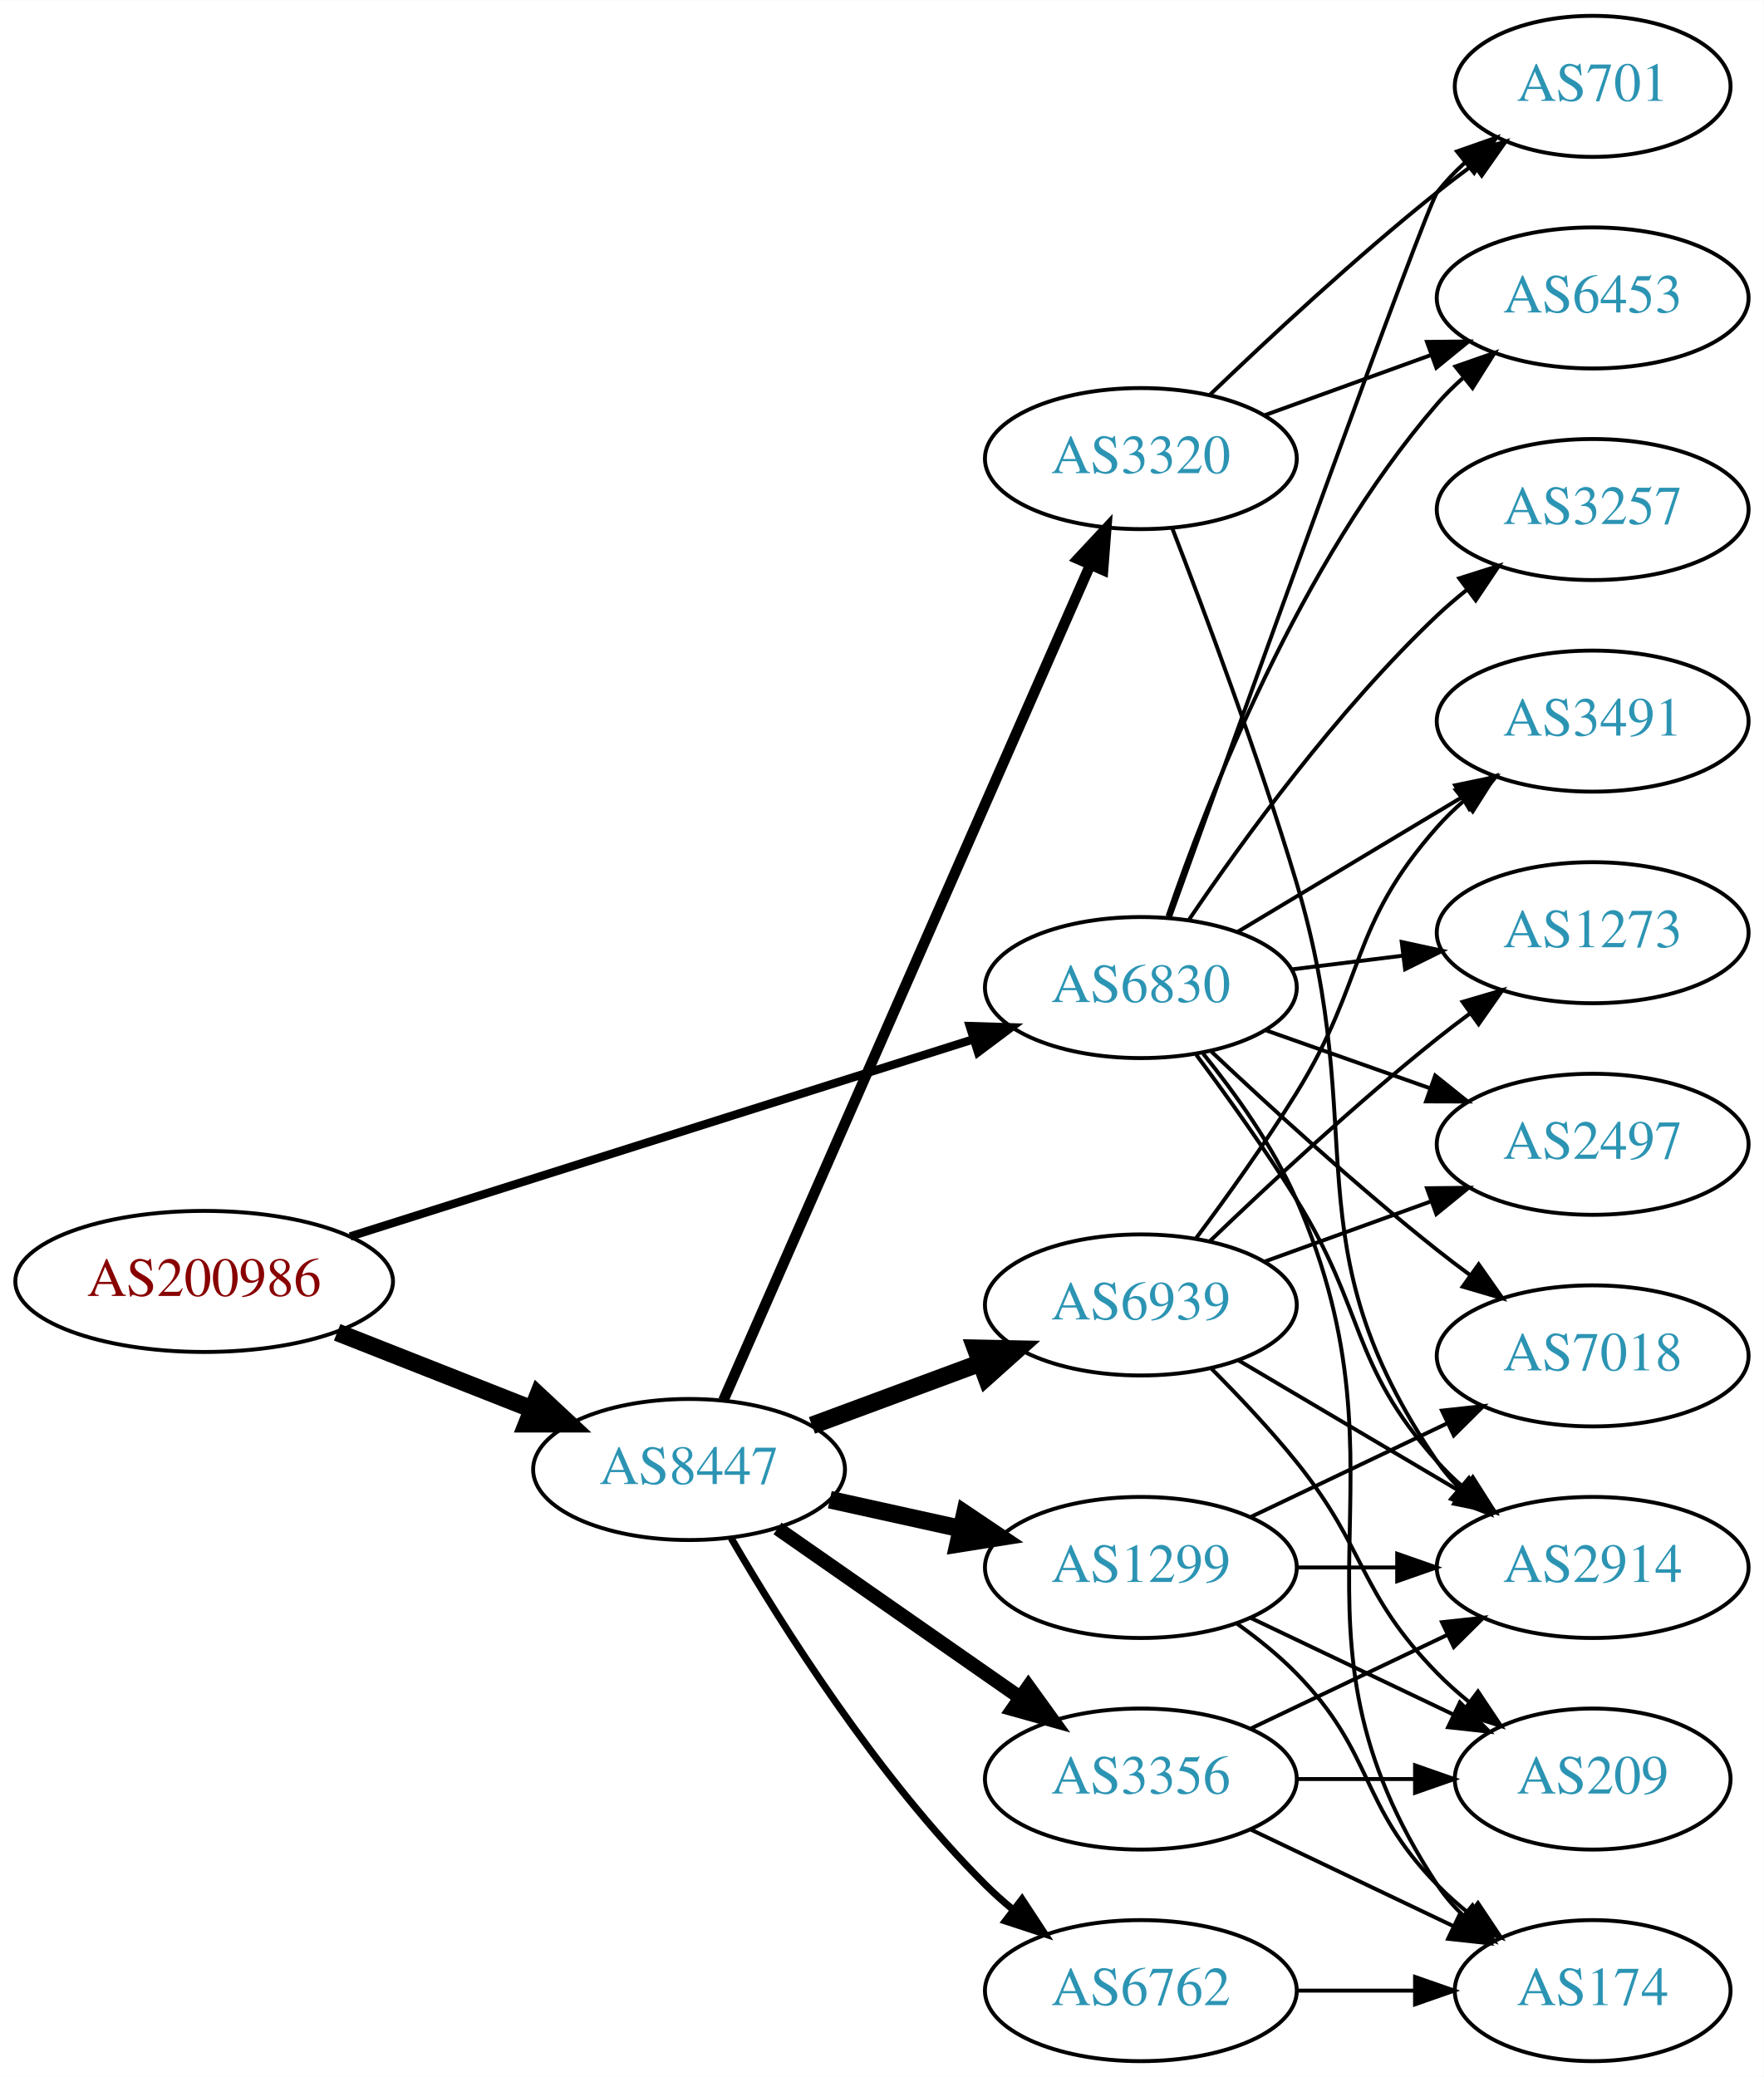
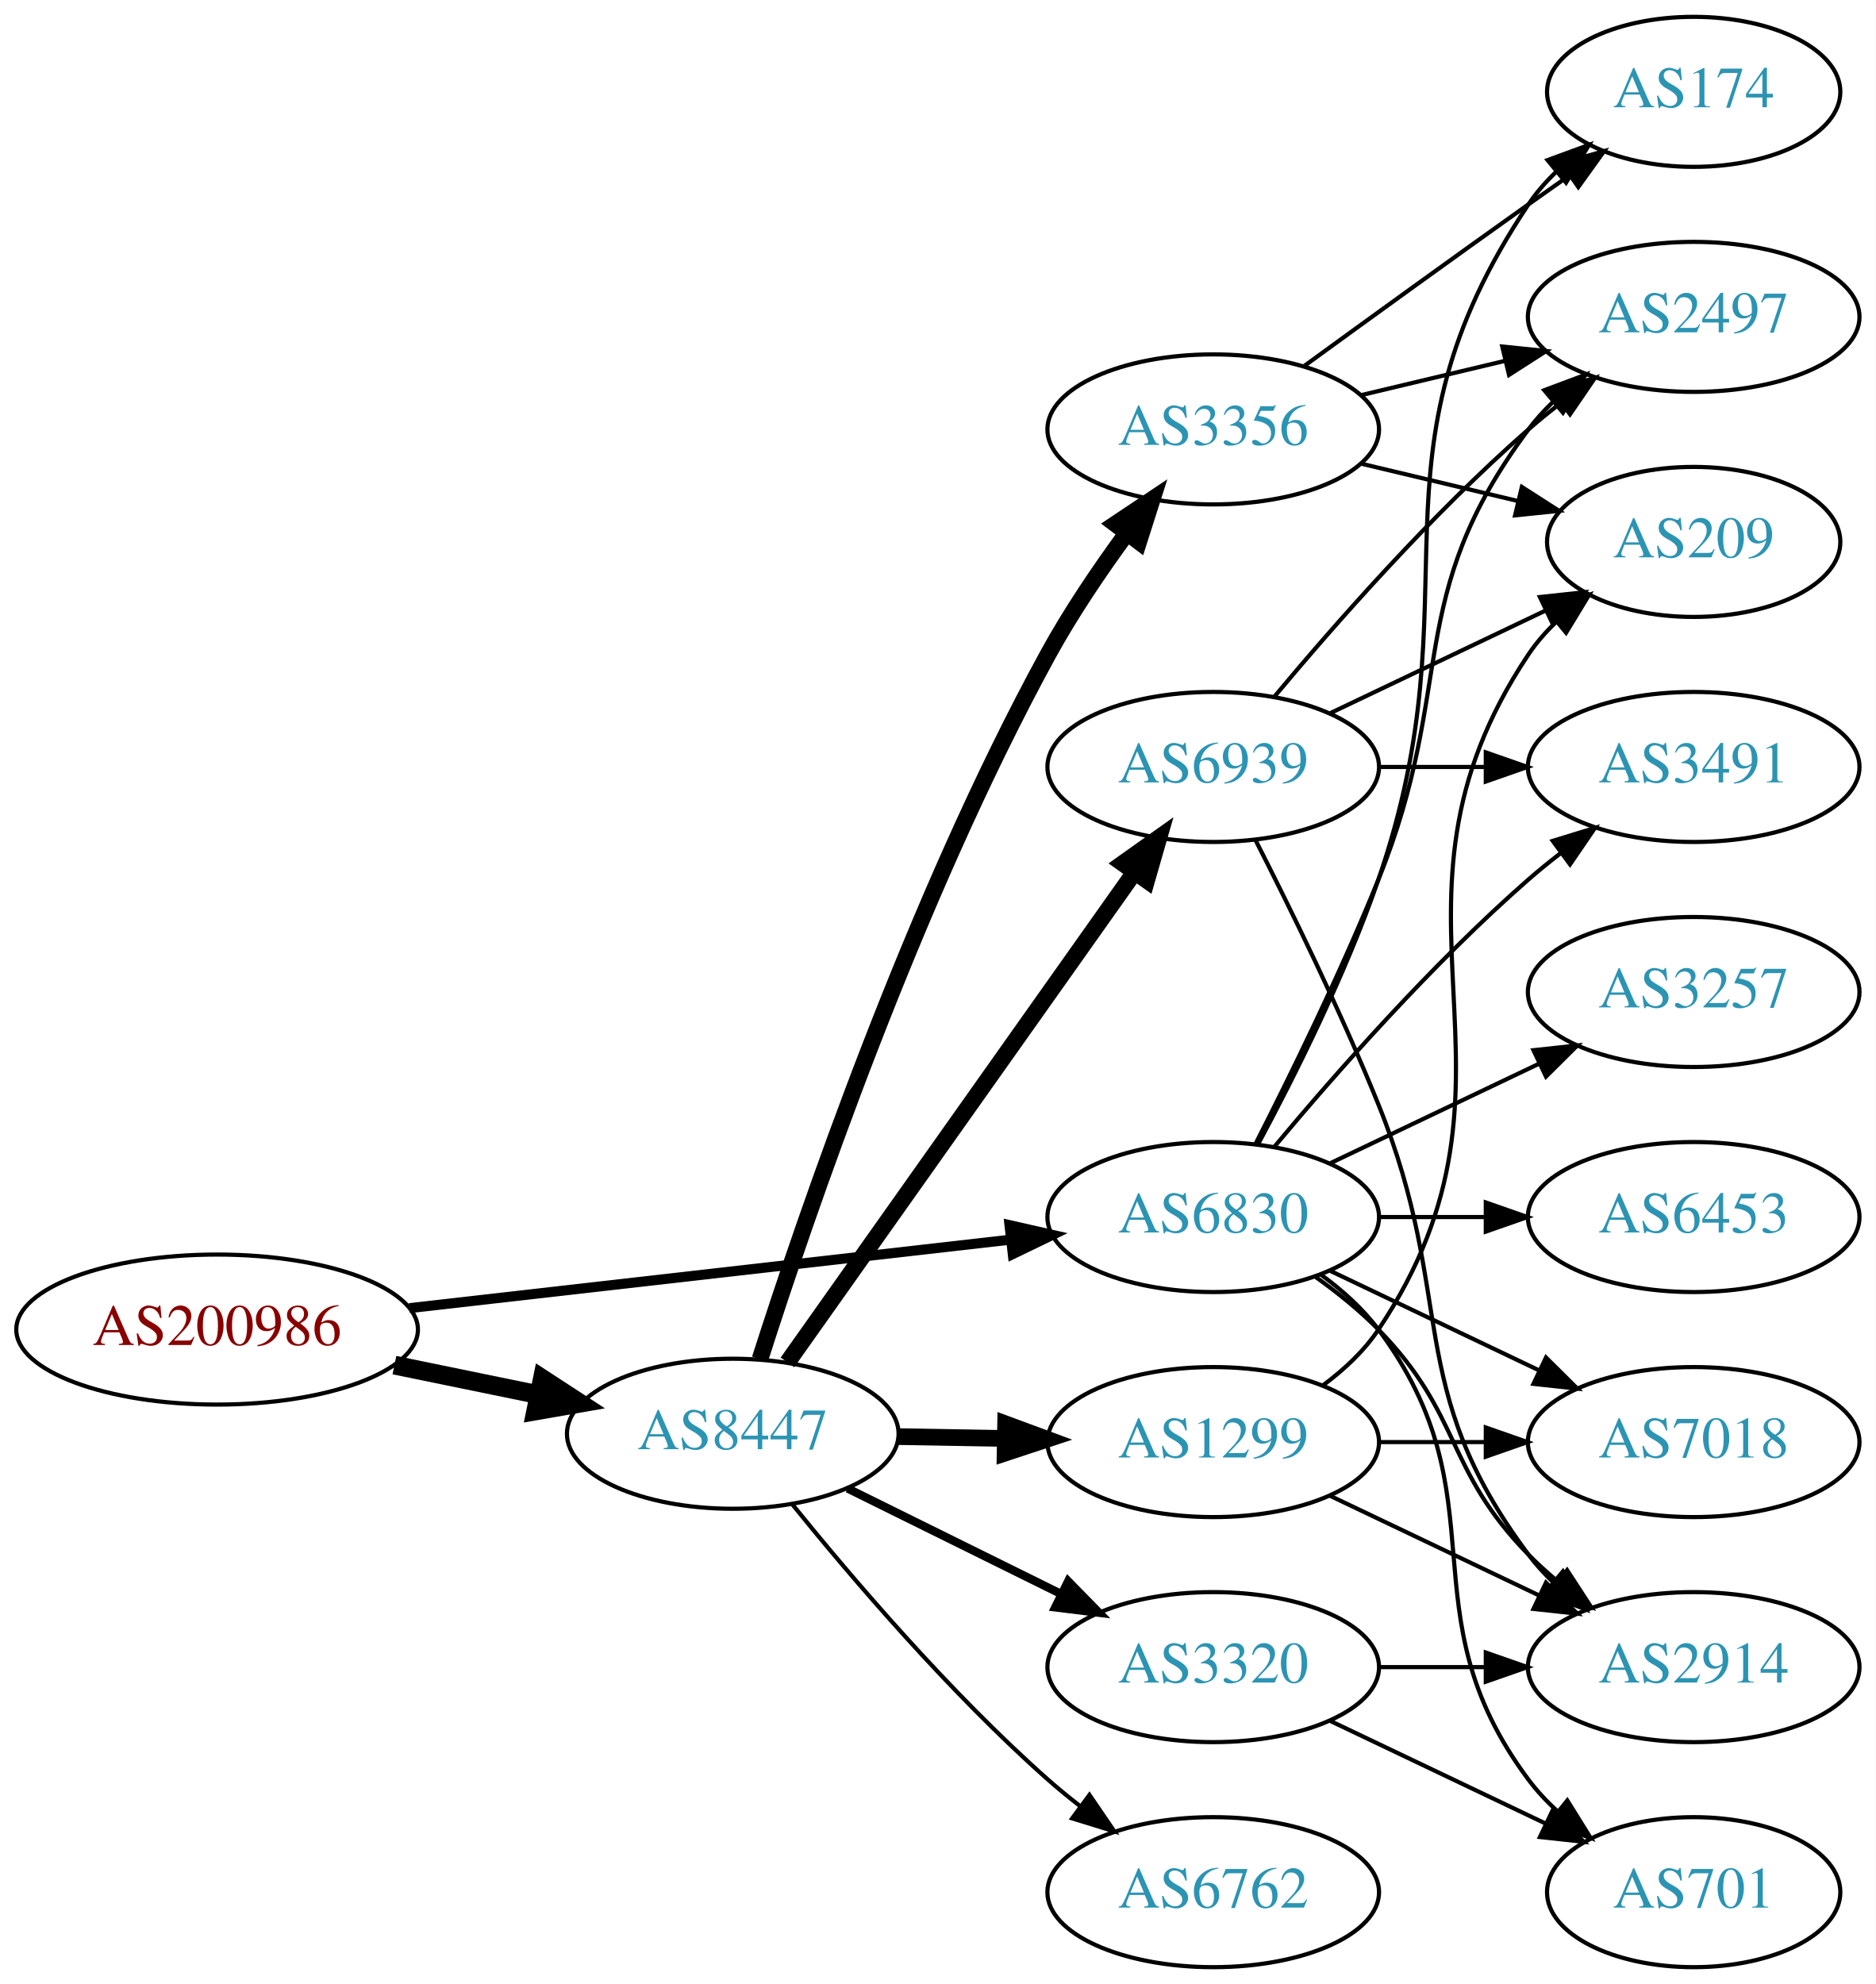
- <svg xmlns="http://www.w3.org/2000/svg" xmlns:xlink="http://www.w3.org/1999/xlink" width="450pt" height="530pt" viewBox="0.00 0.00 450.07 530.00">
-   <g id="graph0" class="graph" transform="scale(1 1) rotate(0) translate(4 526)">
-     <polygon fill="white" stroke="none" points="-4,4 -4,-526 446.07,-526 446.07,4 -4,4" />
+ <svg xmlns="http://www.w3.org/2000/svg" xmlns:xlink="http://www.w3.org/1999/xlink" width="450pt" height="476pt" viewBox="0.00 0.00 450.07 476.00">
+   <g id="graph0" class="graph" transform="scale(1 1) rotate(0) translate(4 472)">
+     <polygon fill="white" stroke="none" points="-4,4 -4,-472 446.07,-472 446.07,4 -4,4" />
    <g id="node1" class="node">
      <g id="a_node1">
        <a xlink:href="/asn/200986" xlink:title="AS200986 ~ D Swarovski Tourism Service GmbH [AT]">
-           <ellipse fill="#ffffff" stroke="black" cx="48.096" cy="-199" rx="48.192" ry="18" />
-           <text text-anchor="middle" x="48.096" y="-195.3" font-family="Times,serif" font-size="14.00" fill="#880000">AS200986</text>
+           <ellipse fill="#ffffff" stroke="black" cx="48.096" cy="-153" rx="48.192" ry="18" />
+           <text text-anchor="middle" x="48.096" y="-149.3" font-family="Times,serif" font-size="14.00" fill="#880000">AS200986</text>
        </a>
      </g>
    </g>
    <g id="node2" class="node">
      <g id="a_node2">
        <a xlink:href="/asn/6830" xlink:title="AS6830 ~ LGI-UPC [AT]">
-           <ellipse fill="#ffffff" stroke="black" cx="287.131" cy="-274" rx="39.794" ry="18" />
-           <text text-anchor="middle" x="287.131" y="-270.3" font-family="Times,serif" font-size="14.00" fill="#2c94b3">AS6830</text>
+           <ellipse fill="#ffffff" stroke="black" cx="287.131" cy="-180" rx="39.794" ry="18" />
+           <text text-anchor="middle" x="287.131" y="-176.3" font-family="Times,serif" font-size="14.00" fill="#2c94b3">AS6830</text>
        </a>
      </g>
    </g>
    <g id="edge1" class="edge">
-       <path fill="none" stroke="black" stroke-width="2.132" d="M85.354,-210.473C128.157,-224.016 199.204,-246.496 244.297,-260.763" />
-       <polygon fill="black" stroke="black" stroke-width="2.132" points="243.47,-264.173 254.06,-263.852 245.582,-257.499 243.47,-264.173" />
+       <path fill="none" stroke="black" stroke-width="2.4" d="M94.238,-158.142C135.561,-162.849 196.503,-169.791 238.57,-174.582" />
+       <polygon fill="black" stroke="black" stroke-width="2.4" points="238.237,-178.067 248.569,-175.721 239.029,-171.112 238.237,-178.067" />
    </g>
    <g id="node3" class="node">
      <g id="a_node3">
        <a xlink:href="/asn/8447" xlink:title="AS8447 ~ A1 Telekom Austria AG [AT]">
-           <ellipse fill="#ffffff" stroke="black" cx="171.838" cy="-151" rx="39.794" ry="18" />
-           <text text-anchor="middle" x="171.838" y="-147.3" font-family="Times,serif" font-size="14.00" fill="#2c94b3">AS8447</text>
+           <ellipse fill="#ffffff" stroke="black" cx="171.838" cy="-128" rx="39.794" ry="18" />
+           <text text-anchor="middle" x="171.838" y="-124.3" font-family="Times,serif" font-size="14.00" fill="#2c94b3">AS8447</text>
        </a>
      </g>
    </g>
    <g id="edge2" class="edge">
-       <path fill="none" stroke="black" stroke-width="4.5" d="M82.041,-186.011C97.32,-179.986 115.595,-172.781 131.584,-166.477" />
-       <polygon fill="black" stroke="black" stroke-width="4.5" points="133.338,-170.018 141.196,-162.687 130.449,-162.692 133.338,-170.018" />
+       <path fill="none" stroke="black" stroke-width="4.5" d="M90.652,-144.466C101.727,-142.192 113.754,-139.722 125.042,-137.404" />
+       <polygon fill="black" stroke="black" stroke-width="4.5" points="126.15,-141.197 135.153,-135.328 124.565,-133.483 126.15,-141.197" />
    </g>
    <g id="node4" class="node">
      <g id="a_node4">
-         <a xlink:href="/asn/3257" xlink:title="AS3257 ~ GTT [DE]">
+         <a xlink:href="/asn/2497" xlink:title="AS2497 ~ Internet Initiative Japan Inc. [JP]">
          <ellipse fill="#ffffff" stroke="black" cx="402.424" cy="-396" rx="39.794" ry="18" />
-           <text text-anchor="middle" x="402.424" y="-392.3" font-family="Times,serif" font-size="14.00" fill="#2c94b3">AS3257</text>
+           <text text-anchor="middle" x="402.424" y="-392.3" font-family="Times,serif" font-size="14.00" fill="#2c94b3">AS2497</text>
        </a>
      </g>
    </g>
    <g id="edge3" class="edge">
-       <path fill="none" stroke="black" d="M299.451,-291.378C313.025,-311.444 337.17,-344.792 362.777,-369 365.156,-371.249 367.736,-373.454 370.394,-375.575" />
-       <polygon fill="black" stroke="black" points="368.387,-378.444 378.488,-381.64 372.584,-372.843 368.387,-378.444" />
+       <path fill="none" stroke="black" d="M297.212,-197.417C305.48,-213.634 317.742,-238.603 326.777,-261 345.707,-307.922 332.506,-328.458 362.777,-369 364.522,-371.336 366.529,-373.545 368.693,-375.617" />
+       <polygon fill="black" stroke="black" points="366.57,-378.405 376.493,-382.118 371.052,-373.027 366.57,-378.405" />
    </g>
    <g id="node5" class="node">
      <g id="a_node5">
-         <a xlink:href="/asn/6453" xlink:title="AS6453 ~ TATA COMMUNICATIONS (AMERICA) INC [US]">
-           <ellipse fill="#ffffff" stroke="black" cx="402.424" cy="-450" rx="39.794" ry="18" />
-           <text text-anchor="middle" x="402.424" y="-446.3" font-family="Times,serif" font-size="14.00" fill="#2c94b3">AS6453</text>
+         <a xlink:href="/asn/7018" xlink:title="AS7018 ~ AT&amp;T Services, Inc. [US]">
+           <ellipse fill="#ffffff" stroke="black" cx="402.424" cy="-126" rx="39.794" ry="18" />
+           <text text-anchor="middle" x="402.424" y="-122.3" font-family="Times,serif" font-size="14.00" fill="#2c94b3">AS7018</text>
        </a>
      </g>
    </g>
    <g id="edge4" class="edge">
-       <path fill="none" stroke="black" d="M293.929,-292.196C304.128,-322.077 327.589,-382.284 362.777,-423 364.734,-425.264 366.92,-427.432 369.23,-429.486" />
-       <polygon fill="black" stroke="black" points="367.406,-432.507 377.409,-435.998 371.766,-427.031 367.406,-432.507" />
+       <path fill="none" stroke="black" d="M315.267,-167.066C330.261,-159.919 349.082,-150.948 365.306,-143.215" />
+       <polygon fill="black" stroke="black" points="366.988,-146.291 374.509,-138.829 363.976,-139.972 366.988,-146.291" />
    </g>
    <g id="node6" class="node">
      <g id="a_node6">
-         <a xlink:href="/asn/2497" xlink:title="AS2497 ~ Internet Initiative Japan Inc. [JP]">
-           <ellipse fill="#ffffff" stroke="black" cx="402.424" cy="-234" rx="39.794" ry="18" />
-           <text text-anchor="middle" x="402.424" y="-230.3" font-family="Times,serif" font-size="14.00" fill="#2c94b3">AS2497</text>
+         <a xlink:href="/asn/701" xlink:title="AS701 ~ UUNET [US]">
+           <ellipse fill="#ffffff" stroke="black" cx="402.424" cy="-18" rx="35.194" ry="18" />
+           <text text-anchor="middle" x="402.424" y="-14.3" font-family="Times,serif" font-size="14.00" fill="#2c94b3">AS701</text>
        </a>
      </g>
    </g>
    <g id="edge5" class="edge">
-       <path fill="none" stroke="black" d="M319.089,-263.07C331.952,-258.528 347.058,-253.195 360.795,-248.345" />
-       <polygon fill="black" stroke="black" points="362.239,-251.547 370.504,-244.917 359.909,-244.946 362.239,-251.547" />
+       <path fill="none" stroke="black" d="M313.062,-166.118C318.138,-162.389 323.056,-157.984 326.777,-153 357.049,-112.458 332.506,-85.542 362.777,-45 364.785,-42.311 367.141,-39.791 369.682,-37.455" />
+       <polygon fill="black" stroke="black" points="372.097,-40.004 377.698,-31.011 367.711,-34.548 372.097,-40.004" />
    </g>
    <g id="node7" class="node">
      <g id="a_node7">
-         <a xlink:href="/asn/2914" xlink:title="AS2914 ~ NTT America, Inc. [US]">
-           <ellipse fill="#ffffff" stroke="black" cx="402.424" cy="-126" rx="39.794" ry="18" />
-           <text text-anchor="middle" x="402.424" y="-122.3" font-family="Times,serif" font-size="14.00" fill="#2c94b3">AS2914</text>
+         <a xlink:href="/asn/3257" xlink:title="AS3257 ~ GTT [DE]">
+           <ellipse fill="#ffffff" stroke="black" cx="402.424" cy="-234" rx="39.794" ry="18" />
+           <text text-anchor="middle" x="402.424" y="-230.3" font-family="Times,serif" font-size="14.00" fill="#2c94b3">AS3257</text>
        </a>
      </g>
    </g>
    <g id="edge6" class="edge">
-       <path fill="none" stroke="black" d="M301.242,-256.878C309.011,-246.447 318.853,-232.721 326.777,-220 344.651,-191.308 340.31,-178.257 362.777,-153 364.766,-150.764 366.976,-148.616 369.301,-146.577" />
-       <polygon fill="black" stroke="black" points="371.834,-149.036 377.508,-140.09 367.493,-143.545 371.834,-149.036" />
+       <path fill="none" stroke="black" d="M315.267,-192.934C330.261,-200.081 349.082,-209.052 365.306,-216.785" />
+       <polygon fill="black" stroke="black" points="363.976,-220.028 374.509,-221.171 366.988,-213.709 363.976,-220.028" />
    </g>
    <g id="node8" class="node">
      <g id="a_node8">
        <a xlink:href="/asn/174" xlink:title="AS174 ~ Cogent Communications [US]">
-           <ellipse fill="#ffffff" stroke="black" cx="402.424" cy="-18" rx="35.194" ry="18" />
-           <text text-anchor="middle" x="402.424" y="-14.3" font-family="Times,serif" font-size="14.00" fill="#2c94b3">AS174</text>
+           <ellipse fill="#ffffff" stroke="black" cx="402.424" cy="-450" rx="35.194" ry="18" />
+           <text text-anchor="middle" x="402.424" y="-446.3" font-family="Times,serif" font-size="14.00" fill="#2c94b3">AS174</text>
        </a>
      </g>
    </g>
    <g id="edge7" class="edge">
-       <path fill="none" stroke="black" d="M303.022,-257.141C311.206,-247.022 320.868,-233.522 326.777,-220 358.577,-147.239 319.132,-111.336 362.777,-45 364.622,-42.197 366.867,-39.599 369.337,-37.212" />
-       <polygon fill="black" stroke="black" points="371.755,-39.755 377.245,-30.694 367.302,-34.353 371.755,-39.755" />
+       <path fill="none" stroke="black" d="M297.924,-197.526C306.561,-213.611 318.958,-238.315 326.777,-261 350.812,-330.731 321.753,-361.706 362.777,-423 364.644,-425.789 366.904,-428.377 369.383,-430.757" />
+       <polygon fill="black" stroke="black" points="367.358,-433.622 377.306,-437.266 371.801,-428.214 367.358,-433.622" />
    </g>
    <g id="node9" class="node">
      <g id="a_node9">
-         <a xlink:href="/asn/7018" xlink:title="AS7018 ~ AT&amp;T Services, Inc. [US]">
+         <a xlink:href="/asn/6453" xlink:title="AS6453 ~ TATA COMMUNICATIONS (AMERICA) INC [US]">
          <ellipse fill="#ffffff" stroke="black" cx="402.424" cy="-180" rx="39.794" ry="18" />
-           <text text-anchor="middle" x="402.424" y="-176.3" font-family="Times,serif" font-size="14.00" fill="#2c94b3">AS7018</text>
+           <text text-anchor="middle" x="402.424" y="-176.3" font-family="Times,serif" font-size="14.00" fill="#2c94b3">AS6453</text>
        </a>
      </g>
    </g>
    <g id="edge8" class="edge">
-       <path fill="none" stroke="black" d="M305.106,-257.68C319.908,-243.716 342.177,-223.342 362.777,-207 365.489,-204.849 368.358,-202.672 371.26,-200.537" />
-       <polygon fill="black" stroke="black" points="373.335,-203.356 379.42,-194.683 369.254,-197.669 373.335,-203.356" />
+       <path fill="none" stroke="black" d="M326.803,-180C335.006,-180 343.77,-180 352.302,-180" />
+       <polygon fill="black" stroke="black" points="352.541,-183.5 362.541,-180 352.541,-176.5 352.541,-183.5" />
    </g>
    <g id="node10" class="node">
      <g id="a_node10">
        <a xlink:href="/asn/3491" xlink:title="AS3491 ~ PCCW Global, Inc. [US]">
-           <ellipse fill="#ffffff" stroke="black" cx="402.424" cy="-342" rx="39.794" ry="18" />
-           <text text-anchor="middle" x="402.424" y="-338.3" font-family="Times,serif" font-size="14.00" fill="#2c94b3">AS3491</text>
+           <ellipse fill="#ffffff" stroke="black" cx="402.424" cy="-288" rx="39.794" ry="18" />
+           <text text-anchor="middle" x="402.424" y="-284.3" font-family="Times,serif" font-size="14.00" fill="#2c94b3">AS3491</text>
        </a>
      </g>
    </g>
    <g id="edge9" class="edge">
-       <path fill="none" stroke="black" d="M311.881,-288.255C328.497,-298.229 350.894,-311.671 369.13,-322.617" />
-       <polygon fill="black" stroke="black" points="367.33,-325.618 377.705,-327.764 370.932,-319.616 367.33,-325.618" />
+       <path fill="none" stroke="black" d="M301.761,-196.817C316.044,-213.929 339.59,-240.745 362.777,-261 365.243,-263.154 367.882,-265.294 370.579,-267.372" />
+       <polygon fill="black" stroke="black" points="368.604,-270.264 378.733,-273.37 372.752,-264.625 368.604,-270.264" />
    </g>
    <g id="node11" class="node">
      <g id="a_node11">
-         <a xlink:href="/asn/701" xlink:title="AS701 ~ UUNET [US]">
-           <ellipse fill="#ffffff" stroke="black" cx="402.424" cy="-504" rx="35.194" ry="18" />
-           <text text-anchor="middle" x="402.424" y="-500.3" font-family="Times,serif" font-size="14.00" fill="#2c94b3">AS701</text>
+         <a xlink:href="/asn/2914" xlink:title="AS2914 ~ NTT America, Inc. [US]">
+           <ellipse fill="#ffffff" stroke="black" cx="402.424" cy="-72" rx="39.794" ry="18" />
+           <text text-anchor="middle" x="402.424" y="-68.3" font-family="Times,serif" font-size="14.00" fill="#2c94b3">AS2914</text>
        </a>
      </g>
    </g>
    <g id="edge10" class="edge">
-       <path fill="none" stroke="black" d="M294.578,-291.973C312.153,-340.905 359.79,-473.124 362.777,-477 364.826,-479.658 367.21,-482.157 369.769,-484.48" />
-       <polygon fill="black" stroke="black" points="367.813,-487.397 377.811,-490.903 372.182,-481.928 367.813,-487.397" />
+       <path fill="none" stroke="black" d="M311.725,-165.611C316.981,-161.852 322.313,-157.563 326.777,-153 346.95,-132.383 342.605,-119.617 362.777,-99 364.87,-96.861 367.154,-94.782 369.53,-92.79" />
+       <polygon fill="black" stroke="black" points="372.049,-95.268 377.83,-86.389 367.774,-89.725 372.049,-95.268" />
    </g>
    <g id="node12" class="node">
      <g id="a_node12">
-         <a xlink:href="/asn/1273" xlink:title="AS1273 ~ Vodafone Group PLC [EU]">
-           <ellipse fill="#ffffff" stroke="black" cx="402.424" cy="-288" rx="39.794" ry="18" />
-           <text text-anchor="middle" x="402.424" y="-284.3" font-family="Times,serif" font-size="14.00" fill="#2c94b3">AS1273</text>
+         <a xlink:href="/asn/3356" xlink:title="AS3356 ~ Level 3 Parent, LLC [US]">
+           <ellipse fill="#ffffff" stroke="black" cx="287.131" cy="-369" rx="39.794" ry="18" />
+           <text text-anchor="middle" x="287.131" y="-365.3" font-family="Times,serif" font-size="14.00" fill="#2c94b3">AS3356</text>
        </a>
      </g>
    </g>
    <g id="edge11" class="edge">
-       <path fill="none" stroke="black" d="M325.541,-278.623C334.629,-279.746 344.466,-280.962 353.951,-282.134" />
-       <polygon fill="black" stroke="black" points="353.699,-285.629 364.053,-283.382 354.558,-278.682 353.699,-285.629" />
+       <path fill="none" stroke="black" stroke-width="4" d="M178.378,-145.912C189.258,-179.976 215.195,-255.962 247.484,-315 252.934,-324.964 259.913,-335.257 266.436,-344.149" />
+       <polygon fill="black" stroke="black" stroke-width="4" points="263.677,-346.303 272.487,-352.189 269.27,-342.094 263.677,-346.303" />
    </g>
    <g id="node13" class="node">
      <g id="a_node13">
-         <a xlink:href="/asn/3356" xlink:title="AS3356 ~ Level 3 Parent, LLC [US]">
-           <ellipse fill="#ffffff" stroke="black" cx="287.131" cy="-72" rx="39.794" ry="18" />
-           <text text-anchor="middle" x="287.131" y="-68.3" font-family="Times,serif" font-size="14.00" fill="#2c94b3">AS3356</text>
-         </a>
-       </g>
-     </g>
-     <g id="edge12" class="edge">
-       <path fill="none" stroke="black" stroke-width="3.6" d="M194.414,-135.955C211.975,-123.71 236.948,-106.295 256.403,-92.73" />
-       <polygon fill="black" stroke="black" stroke-width="3.6" points="258.434,-95.58 264.635,-86.989 254.43,-89.838 258.434,-95.58" />
-     </g>
-     <g id="node14" class="node">
-       <g id="a_node14">
        <a xlink:href="/asn/6762" xlink:title="AS6762 ~ TELECOM ITALIA SPARKLE S.p.A. [IT]">
          <ellipse fill="#ffffff" stroke="black" cx="287.131" cy="-18" rx="39.794" ry="18" />
          <text text-anchor="middle" x="287.131" y="-14.3" font-family="Times,serif" font-size="14.00" fill="#2c94b3">AS6762</text>
        </a>
      </g>
    </g>
+     <g id="edge12" class="edge">
+       <path fill="none" stroke="black" d="M186.127,-111.059C200.32,-93.511 223.965,-65.798 247.484,-45 249.937,-42.831 252.567,-40.681 255.258,-38.596" />
+       <polygon fill="black" stroke="black" points="257.434,-41.341 263.403,-32.587 253.278,-35.708 257.434,-41.341" />
+     </g>
+     <g id="node14" class="node">
+       <g id="a_node14">
+         <a xlink:href="/asn/1299" xlink:title="AS1299 ~ Telia Carrier [EU]">
+           <ellipse fill="#ffffff" stroke="black" cx="287.131" cy="-126" rx="39.794" ry="18" />
+           <text text-anchor="middle" x="287.131" y="-122.3" font-family="Times,serif" font-size="14.00" fill="#2c94b3">AS1299</text>
+         </a>
+       </g>
+     </g>
    <g id="edge13" class="edge">
-       <path fill="none" stroke="black" stroke-width="1.8" d="M182.591,-133.464C195.508,-111.229 219.899,-72.483 247.484,-45 249.604,-42.888 251.907,-40.828 254.297,-38.849" />
-       <polygon fill="black" stroke="black" stroke-width="1.8" points="256.811,-41.333 262.621,-32.473 252.554,-35.776 256.811,-41.333" />
+       <path fill="none" stroke="black" stroke-width="4" d="M211.51,-127.317C219.713,-127.172 228.477,-127.018 237.009,-126.867" />
+       <polygon fill="black" stroke="black" stroke-width="4" points="237.312,-130.362 247.248,-126.686 237.188,-123.364 237.312,-130.362" />
    </g>
    <g id="node15" class="node">
      <g id="a_node15">
        <a xlink:href="/asn/6939" xlink:title="AS6939 ~ Hurricane Electric LLC [US]">
-           <ellipse fill="#ffffff" stroke="black" cx="287.131" cy="-193" rx="39.794" ry="18" />
-           <text text-anchor="middle" x="287.131" y="-189.3" font-family="Times,serif" font-size="14.00" fill="#2c94b3">AS6939</text>
+           <ellipse fill="#ffffff" stroke="black" cx="287.131" cy="-288" rx="39.794" ry="18" />
+           <text text-anchor="middle" x="287.131" y="-284.3" font-family="Times,serif" font-size="14.00" fill="#2c94b3">AS6939</text>
        </a>
      </g>
    </g>
    <g id="edge14" class="edge">
-       <path fill="none" stroke="black" stroke-width="4.5" d="M203.198,-162.255C216.406,-167.151 232.062,-172.956 246.195,-178.195" />
-       <polygon fill="black" stroke="black" stroke-width="4.5" points="244.942,-181.93 255.687,-181.714 247.679,-174.546 244.942,-181.93" />
+       <path fill="none" stroke="black" stroke-width="4" d="M184.962,-145.123C204.979,-173.392 245.033,-229.959 268.288,-262.801" />
+       <polygon fill="black" stroke="black" stroke-width="4" points="265.458,-264.862 274.094,-271 271.171,-260.816 265.458,-264.862" />
    </g>
    <g id="node16" class="node">
      <g id="a_node16">
        <a xlink:href="/asn/3320" xlink:title="AS3320 ~ DTAG [DE]">
-           <ellipse fill="#ffffff" stroke="black" cx="287.131" cy="-409" rx="39.794" ry="18" />
-           <text text-anchor="middle" x="287.131" y="-405.3" font-family="Times,serif" font-size="14.00" fill="#2c94b3">AS3320</text>
+           <ellipse fill="#ffffff" stroke="black" cx="287.131" cy="-72" rx="39.794" ry="18" />
+           <text text-anchor="middle" x="287.131" y="-68.3" font-family="Times,serif" font-size="14.00" fill="#2c94b3">AS3320</text>
        </a>
      </g>
    </g>
    <g id="edge15" class="edge">
-       <path fill="none" stroke="black" stroke-width="2.7" d="M180.625,-168.733C200.069,-213.012 250.854,-328.665 274.145,-381.704" />
-       <polygon fill="black" stroke="black" stroke-width="2.7" points="271.064,-383.394 278.289,-391.143 277.473,-380.579 271.064,-383.394" />
+       <path fill="none" stroke="black" stroke-width="2" d="M199.4,-114.87C214.599,-107.358 233.868,-97.833 250.382,-89.67" />
+       <polygon fill="black" stroke="black" stroke-width="2" points="252.321,-92.616 259.735,-85.047 249.22,-86.341 252.321,-92.616" />
+     </g>
+     <g id="edge18" class="edge">
+       <path fill="none" stroke="black" d="M322.738,-377.248C333.609,-379.838 345.764,-382.735 357.206,-385.462" />
+       <polygon fill="black" stroke="black" points="356.49,-388.889 367.029,-387.803 358.112,-382.08 356.49,-388.889" />
+     </g>
+     <g id="edge17" class="edge">
+       <path fill="none" stroke="black" d="M308.979,-384.222C323.913,-395.091 344.527,-410.025 362.777,-423 365.988,-425.282 369.357,-427.661 372.711,-430.018" />
+       <polygon fill="black" stroke="black" points="370.723,-432.899 380.922,-435.77 374.74,-427.166 370.723,-432.899" />
    </g>
    <g id="node17" class="node">
      <g id="a_node17">
-         <a xlink:href="/asn/1299" xlink:title="AS1299 ~ Telia Carrier [EU]">
-           <ellipse fill="#ffffff" stroke="black" cx="287.131" cy="-126" rx="39.794" ry="18" />
-           <text text-anchor="middle" x="287.131" y="-122.3" font-family="Times,serif" font-size="14.00" fill="#2c94b3">AS1299</text>
+         <a xlink:href="/asn/209" xlink:title="AS209 ~ CenturyLink Communications, LLC [US]">
+           <ellipse fill="#ffffff" stroke="black" cx="402.424" cy="-342" rx="35.194" ry="18" />
+           <text text-anchor="middle" x="402.424" y="-338.3" font-family="Times,serif" font-size="14.00" fill="#2c94b3">AS209</text>
        </a>
      </g>
    </g>
    <g id="edge16" class="edge">
-       <path fill="none" stroke="black" stroke-width="4.5" d="M207.754,-143.295C218.307,-140.967 230.046,-138.376 241.158,-135.924" />
-       <polygon fill="black" stroke="black" stroke-width="4.5" points="242.219,-139.722 251.135,-133.722 240.522,-132.032 242.219,-139.722" />
+       <path fill="none" stroke="black" d="M322.738,-360.752C334.533,-357.942 347.837,-354.771 360.105,-351.847" />
+       <polygon fill="black" stroke="black" points="361.194,-355.186 370.11,-349.463 359.571,-348.376 361.194,-355.186" />
    </g>
    <g id="edge19" class="edge">
-       <path fill="none" stroke="black" d="M315.267,-84.934C330.261,-92.081 349.082,-101.052 365.306,-108.785" />
-       <polygon fill="black" stroke="black" points="363.976,-112.028 374.509,-113.171 366.988,-105.709 363.976,-112.028" />
-     </g>
-     <g id="edge17" class="edge">
+       <path fill="none" stroke="black" d="M326.803,-126C335.006,-126 343.77,-126 352.302,-126" />
+       <polygon fill="black" stroke="black" points="352.541,-129.5 362.541,-126 352.541,-122.5 352.541,-129.5" />
+     </g>
+     <g id="edge21" class="edge">
+       <path fill="none" stroke="black" d="M315.267,-113.066C330.261,-105.919 349.082,-96.948 365.306,-89.215" />
+       <polygon fill="black" stroke="black" points="366.988,-92.291 374.509,-84.829 363.976,-85.972 366.988,-92.291" />
+     </g>
+     <g id="edge20" class="edge">
+       <path fill="none" stroke="black" d="M313.45,-139.607C318.506,-143.351 323.318,-147.831 326.777,-153 367.802,-214.294 321.753,-253.706 362.777,-315 364.644,-317.789 366.904,-320.377 369.383,-322.757" />
+       <polygon fill="black" stroke="black" points="367.358,-325.622 377.306,-329.266 371.801,-320.214 367.358,-325.622" />
+     </g>
+     <g id="edge23" class="edge">
+       <path fill="none" stroke="black" d="M301.761,-304.817C316.044,-321.929 339.59,-348.745 362.777,-369 365.243,-371.154 367.882,-373.294 370.579,-375.372" />
+       <polygon fill="black" stroke="black" points="368.604,-378.264 378.733,-381.37 372.752,-372.625 368.604,-378.264" />
+     </g>
+     <g id="edge24" class="edge">
+       <path fill="none" stroke="black" d="M326.803,-288C335.006,-288 343.77,-288 352.302,-288" />
+       <polygon fill="black" stroke="black" points="352.541,-291.5 362.541,-288 352.541,-284.5 352.541,-291.5" />
+     </g>
+     <g id="edge25" class="edge">
+       <path fill="none" stroke="black" d="M297.212,-270.583C305.48,-254.366 317.742,-229.397 326.777,-207 345.707,-160.078 332.506,-139.542 362.777,-99 364.522,-96.664 366.529,-94.455 368.693,-92.383" />
+       <polygon fill="black" stroke="black" points="371.052,-94.973 376.493,-85.882 366.57,-89.595 371.052,-94.973" />
+     </g>
+     <g id="edge22" class="edge">
+       <path fill="none" stroke="black" d="M315.267,-300.934C330.699,-308.29 350.185,-317.577 366.72,-325.459" />
+       <polygon fill="black" stroke="black" points="365.529,-328.768 376.062,-329.911 368.54,-322.449 365.529,-328.768" />
+     </g>
+     <g id="edge26" class="edge">
      <path fill="none" stroke="black" d="M315.267,-59.066C330.699,-51.71 350.185,-42.423 366.72,-34.541" />
      <polygon fill="black" stroke="black" points="368.54,-37.551 376.062,-30.089 365.529,-31.232 368.54,-37.551" />
    </g>
-     <g id="node18" class="node">
-       <g id="a_node18">
-         <a xlink:href="/asn/209" xlink:title="AS209 ~ CenturyLink Communications, LLC [US]">
-           <ellipse fill="#ffffff" stroke="black" cx="402.424" cy="-72" rx="35.194" ry="18" />
-           <text text-anchor="middle" x="402.424" y="-68.3" font-family="Times,serif" font-size="14.00" fill="#2c94b3">AS209</text>
-         </a>
-       </g>
-     </g>
-     <g id="edge18" class="edge">
-       <path fill="none" stroke="black" d="M326.803,-72C336.508,-72 346.999,-72 356.962,-72" />
-       <polygon fill="black" stroke="black" points="357.098,-75.5 367.098,-72 357.098,-68.5 357.098,-75.5" />
-     </g>
-     <g id="edge20" class="edge">
-       <path fill="none" stroke="black" d="M326.803,-18C336.508,-18 346.999,-18 356.962,-18" />
-       <polygon fill="black" stroke="black" points="357.098,-21.5 367.098,-18 357.098,-14.5 357.098,-21.5" />
-     </g>
-     <g id="edge22" class="edge">
-       <path fill="none" stroke="black" d="M318.79,-204.095C331.762,-208.79 347.055,-214.324 360.936,-219.348" />
-       <polygon fill="black" stroke="black" points="360.146,-222.784 370.741,-222.896 362.529,-216.202 360.146,-222.784" />
-     </g>
-     <g id="edge25" class="edge">
-       <path fill="none" stroke="black" d="M312.157,-178.791C328.53,-169.109 350.417,-156.165 368.421,-145.518" />
-       <polygon fill="black" stroke="black" points="370.606,-148.292 377.432,-140.188 367.043,-142.266 370.606,-148.292" />
-     </g>
-     <g id="edge23" class="edge">
-       <path fill="none" stroke="black" d="M301.271,-210.105C309.05,-220.529 318.892,-234.255 326.777,-247 344.769,-276.081 340.128,-289.38 362.777,-315 364.759,-317.242 366.964,-319.394 369.286,-321.437" />
-       <polygon fill="black" stroke="black" points="367.474,-324.466 377.487,-327.929 371.819,-318.978 367.474,-324.466" />
-     </g>
-     <g id="edge24" class="edge">
-       <path fill="none" stroke="black" d="M304.775,-209.312C319.55,-223.51 341.963,-244.363 362.777,-261 365.481,-263.161 368.345,-265.344 371.244,-267.484" />
-       <polygon fill="black" stroke="black" points="369.235,-270.35 379.398,-273.344 373.32,-264.666 369.235,-270.35" />
-     </g>
-     <g id="edge21" class="edge">
-       <path fill="none" stroke="black" d="M305.002,-176.881C312.042,-169.82 320.114,-161.272 326.777,-153 344.872,-130.537 342.605,-119.617 362.777,-99 365.257,-96.466 368.003,-94.017 370.856,-91.696" />
-       <polygon fill="black" stroke="black" points="373.158,-94.343 379.041,-85.532 368.947,-88.752 373.158,-94.343" />
-     </g>
    <g id="edge27" class="edge">
-       <path fill="none" stroke="black" d="M318.79,-420.095C331.762,-424.79 347.055,-430.324 360.936,-435.348" />
-       <polygon fill="black" stroke="black" points="360.146,-438.784 370.741,-438.896 362.529,-432.202 360.146,-438.784" />
-     </g>
-     <g id="edge26" class="edge">
-       <path fill="none" stroke="black" d="M295.14,-391.228C303.369,-369.98 317.117,-333.239 326.777,-301 346.208,-236.153 324.565,-208.88 362.777,-153 364.423,-150.593 366.36,-148.333 368.473,-146.226" />
-       <polygon fill="black" stroke="black" points="370.839,-148.808 376.181,-139.659 366.299,-143.48 370.839,-148.808" />
-     </g>
-     <g id="edge28" class="edge">
-       <path fill="none" stroke="black" d="M304.775,-425.312C319.55,-439.51 341.963,-460.363 362.777,-477 365.698,-479.335 368.808,-481.696 371.945,-484" />
-       <polygon fill="black" stroke="black" points="370.035,-486.937 380.205,-489.908 374.107,-481.244 370.035,-486.937" />
-     </g>
-     <g id="edge30" class="edge">
-       <path fill="none" stroke="black" d="M326.803,-126C335.006,-126 343.77,-126 352.302,-126" />
-       <polygon fill="black" stroke="black" points="352.541,-129.5 362.541,-126 352.541,-122.5 352.541,-129.5" />
-     </g>
-     <g id="edge32" class="edge">
-       <path fill="none" stroke="black" d="M311.725,-111.611C316.981,-107.852 322.313,-103.563 326.777,-99 346.95,-78.383 342.605,-65.617 362.777,-45 365.257,-42.466 368.003,-40.017 370.856,-37.696" />
-       <polygon fill="black" stroke="black" points="373.158,-40.343 379.041,-31.532 368.947,-34.752 373.158,-40.343" />
-     </g>
-     <g id="edge31" class="edge">
-       <path fill="none" stroke="black" d="M315.267,-138.934C330.261,-146.081 349.082,-155.052 365.306,-162.785" />
-       <polygon fill="black" stroke="black" points="363.976,-166.028 374.509,-167.171 366.988,-159.709 363.976,-166.028" />
-     </g>
-     <g id="edge29" class="edge">
-       <path fill="none" stroke="black" d="M315.267,-113.066C330.699,-105.71 350.185,-96.423 366.72,-88.541" />
-       <polygon fill="black" stroke="black" points="368.54,-91.551 376.062,-84.089 365.529,-85.232 368.54,-91.551" />
+       <path fill="none" stroke="black" d="M326.803,-72C335.006,-72 343.77,-72 352.302,-72" />
+       <polygon fill="black" stroke="black" points="352.541,-75.5 362.541,-72 352.541,-68.5 352.541,-75.5" />
    </g>
  </g>
</svg>
